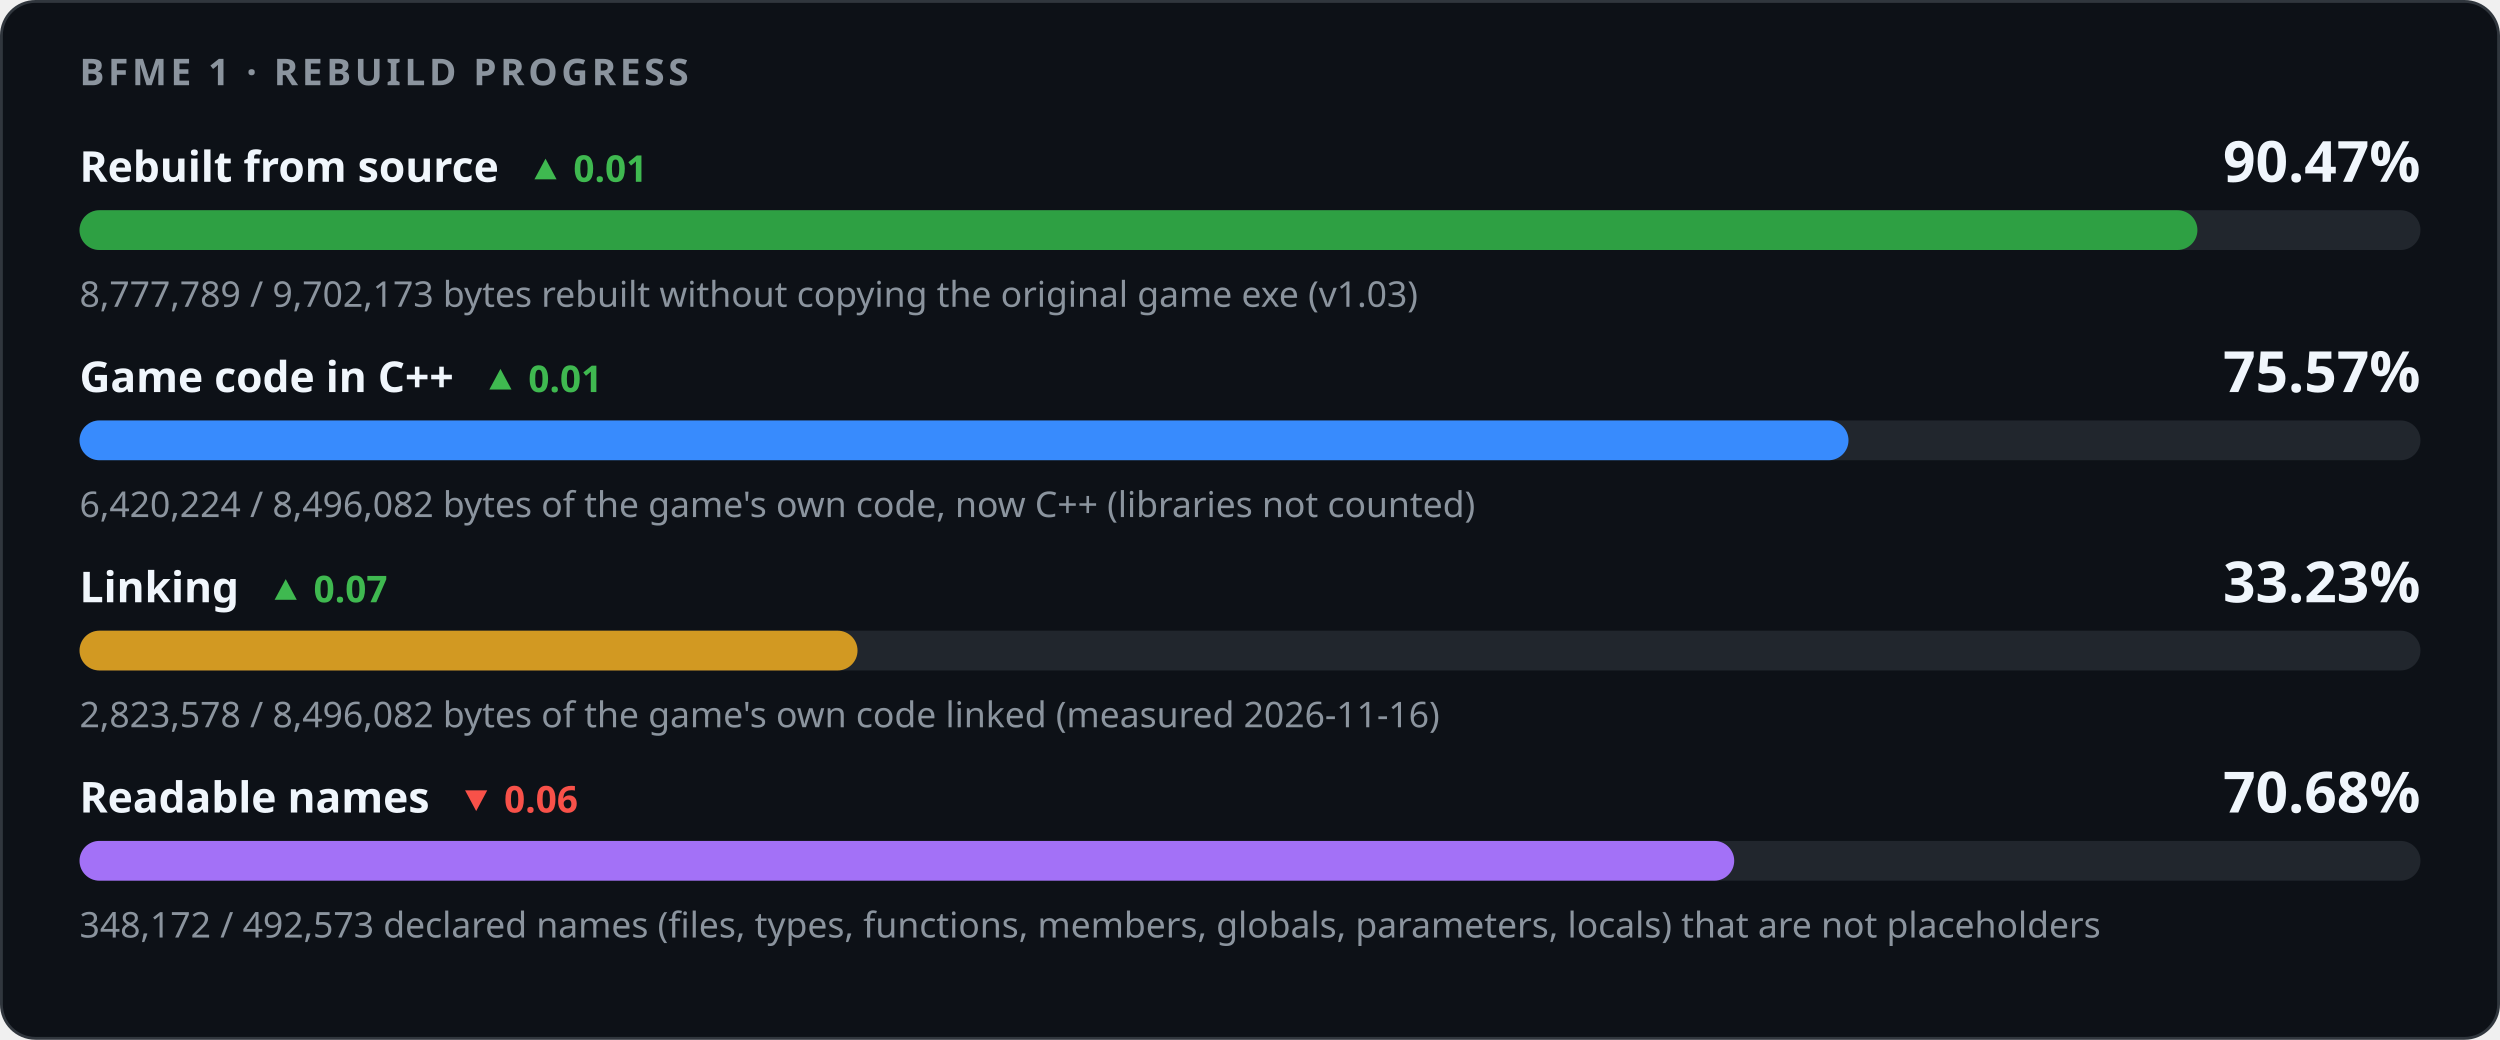
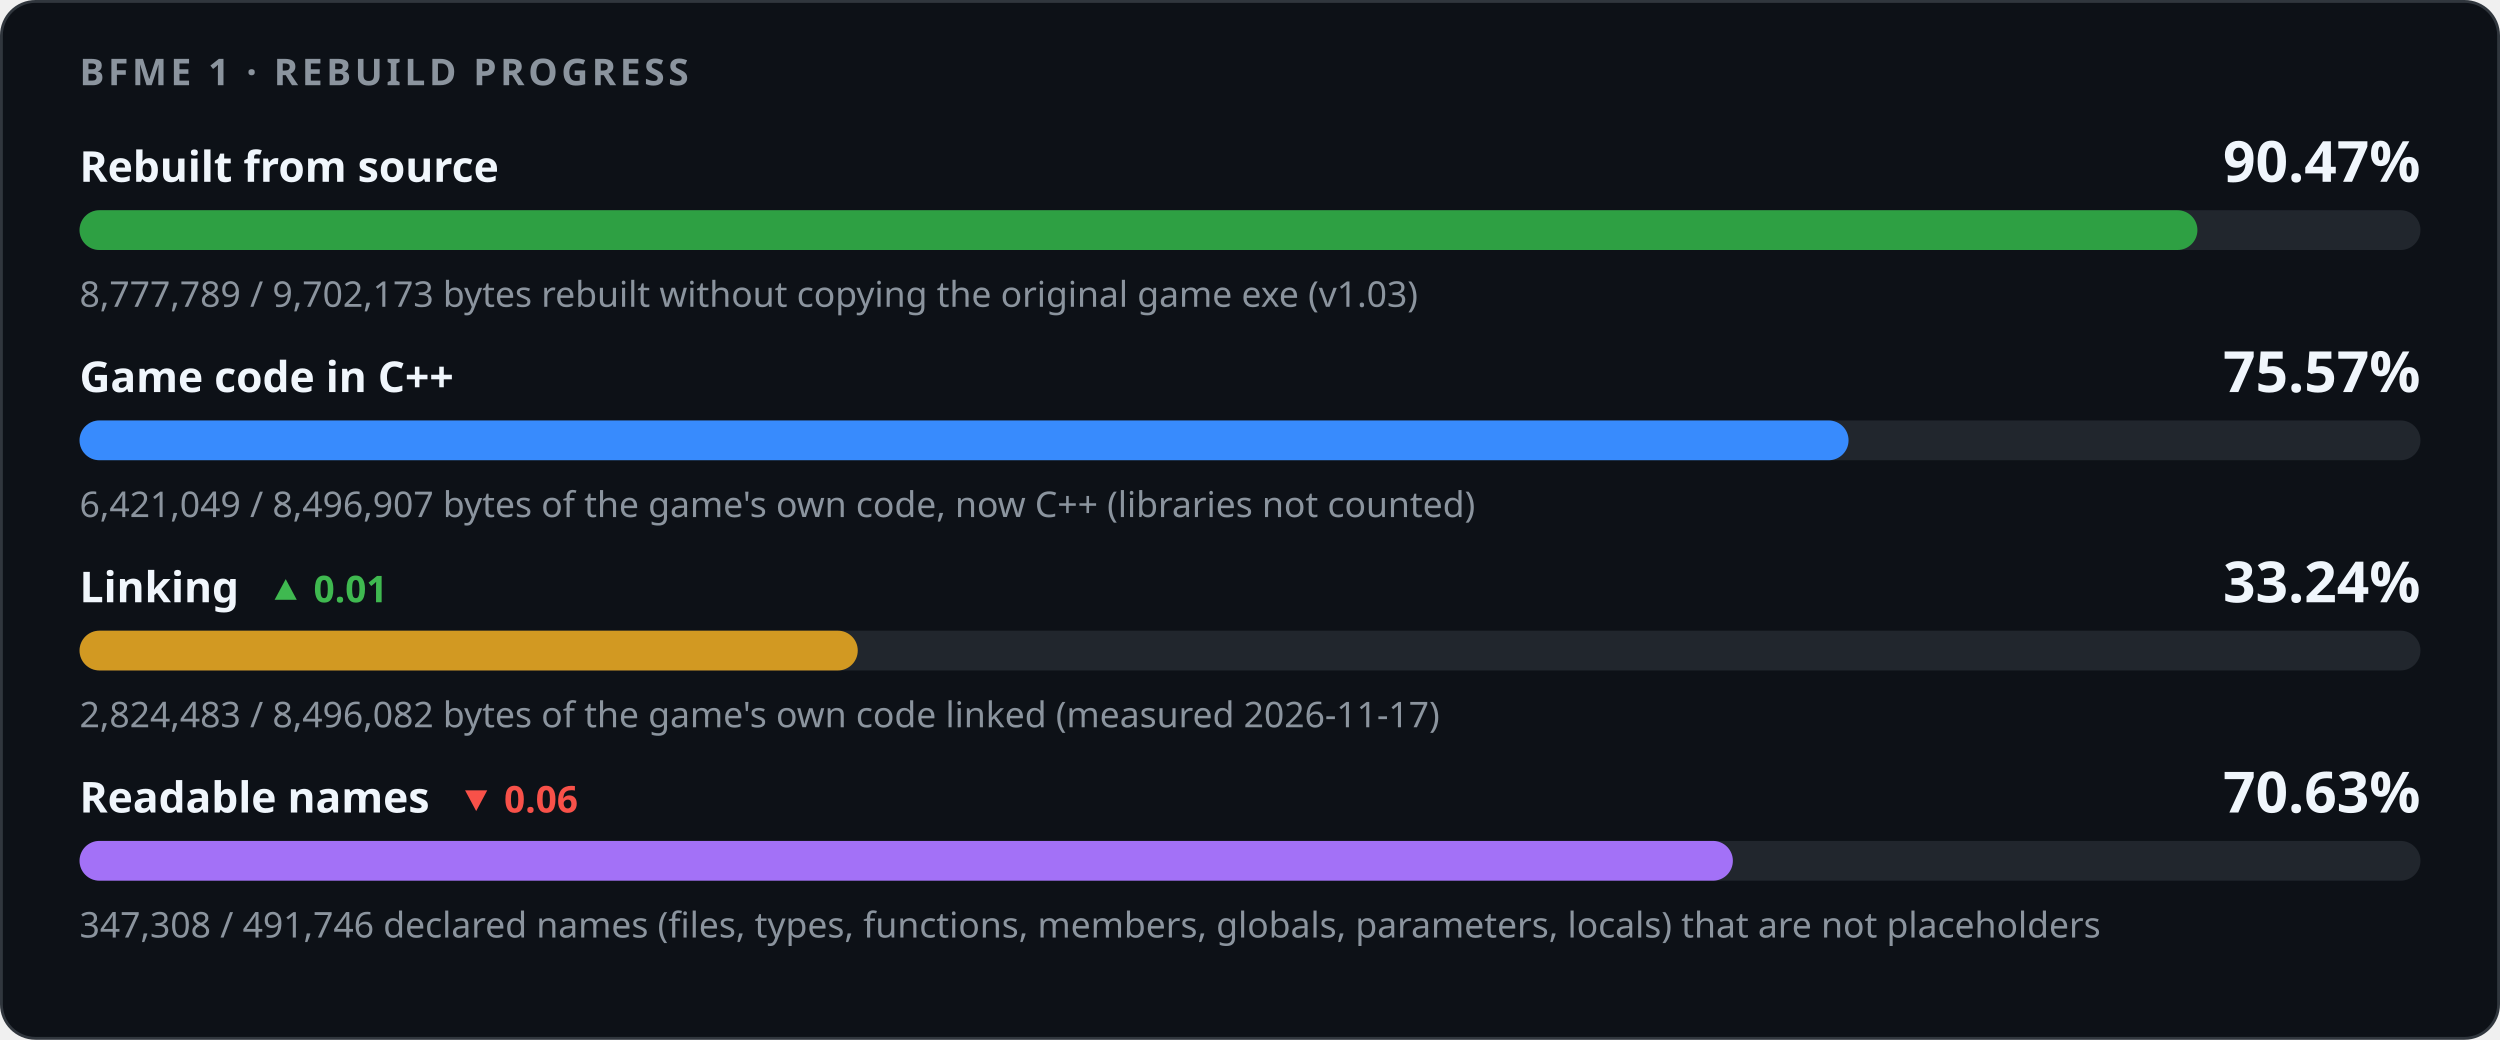
<svg xmlns="http://www.w3.org/2000/svg" width="880" height="366" viewBox="0 0 880 366" role="img" aria-labelledby="title desc">
  <style>
    .card { fill: #0d1117; stroke: #30363d; } .track { fill: #21262d; }
    .strong { fill: #f0f6fc; } .muted { fill: #8b949e; } .up { fill: #3fb950; } .down { fill: #f85149; }
    @media (prefers-color-scheme: light) {
      .card { fill: #ffffff; stroke: #d0d7de; } .track { fill: #eaeef2; }
      .strong { fill: #1f2328; } .muted { fill: #59636e; } .up { fill: #1a7f37; } .down { fill: #cf222e; }
    }
  </style>
  <rect class="card" x="0.5" y="0.5" width="879" height="365" rx="12" />
  <g font-family="-apple-system,BlinkMacSystemFont,'Segoe UI','Noto Sans',Helvetica,Arial,sans-serif">
    <text x="28" y="30" class="muted" font-size="13" font-weight="600" letter-spacing="1.3">BFME 1 · REBUILD PROGRESS</text>
-     <text x="28" y="64" class="strong" font-size="15" font-weight="600">Rebuilt from source<tspan class="up" dx="10" font-size="13" font-weight="600">▲ 0.01</tspan>
-     </text>
+     <text x="28" y="64" class="strong" font-size="15" font-weight="600">Rebuilt from source</text>
    <text x="852" y="64" class="strong" font-size="20" font-weight="700" text-anchor="end">90.47%</text>
    <rect class="track" x="28" y="74" width="824" height="14" rx="7" />
    <rect x="28" y="74" width="745.49" height="14" rx="7" fill="#2ea043" />
    <text x="28" y="108" class="muted" font-size="12.5">8,777,789 / 9,702,173 bytes rebuilt without copying the original game exe (v1.03)</text>
-     <text x="28" y="138" class="strong" font-size="15" font-weight="600">Game code in C++<tspan class="up" dx="10" font-size="13" font-weight="600">▲ 0.01</tspan>
-     </text>
+     <text x="28" y="138" class="strong" font-size="15" font-weight="600">Game code in C++</text>
    <text x="852" y="138" class="strong" font-size="20" font-weight="700" text-anchor="end">75.57%</text>
    <rect class="track" x="28" y="148" width="824" height="14" rx="7" />
-     <rect x="28" y="148" width="622.67" height="14" rx="7" fill="#388bfd" />
-     <text x="28" y="182" class="muted" font-size="12.5">6,420,224 / 8,496,082 bytes of the game's own code, now C++ (libraries not counted)</text>
-     <text x="28" y="212" class="strong" font-size="15" font-weight="600">Linking<tspan class="up" dx="10" font-size="13" font-weight="600">▲ 0.07</tspan>
+     <rect x="28" y="148" width="622.69" height="14" rx="7" fill="#388bfd" />
+     <text x="28" y="182" class="muted" font-size="12.5">6,421,049 / 8,496,907 bytes of the game's own code, now C++ (libraries not counted)</text>
+     <text x="28" y="212" class="strong" font-size="15" font-weight="600">Linking<tspan class="up" dx="10" font-size="13" font-weight="600">▲ 0.01</tspan>
    </text>
-     <text x="852" y="212" class="strong" font-size="20" font-weight="700" text-anchor="end">33.23%</text>
+     <text x="852" y="212" class="strong" font-size="20" font-weight="700" text-anchor="end">33.24%</text>
    <rect class="track" x="28" y="222" width="824" height="14" rx="7" />
-     <rect x="28" y="222" width="273.85" height="14" rx="7" fill="#d29922" />
-     <text x="28" y="256" class="muted" font-size="12.5">2,823,578 / 8,496,082 bytes of the game's own code linked (measured 2026-11-16)</text>
+     <rect x="28" y="222" width="273.93" height="14" rx="7" fill="#d29922" />
+     <text x="28" y="256" class="muted" font-size="12.5">2,824,483 / 8,496,082 bytes of the game's own code linked (measured 2026-11-17)</text>
    <text x="28" y="286" class="strong" font-size="15" font-weight="600">Readable names<tspan class="down" dx="10" font-size="13" font-weight="600">▼ 0.06</tspan>
    </text>
-     <text x="852" y="286" class="strong" font-size="20" font-weight="700" text-anchor="end">70.68%</text>
+     <text x="852" y="286" class="strong" font-size="20" font-weight="700" text-anchor="end">70.63%</text>
    <rect class="track" x="28" y="296" width="824" height="14" rx="7" />
-     <rect x="28" y="296" width="582.44" height="14" rx="7" fill="#a371f7" />
-     <text x="28" y="330" class="muted" font-size="12.5">348,172 / 492,573 declared names (files, types, functions, members, globals, parameters, locals) that are not placeholders</text>
+     <rect x="28" y="296" width="581.97" height="14" rx="7" fill="#a371f7" />
+     <text x="28" y="330" class="muted" font-size="12.5">347,308 / 491,746 declared names (files, types, functions, members, globals, parameters, locals) that are not placeholders</text>
  </g>
</svg>
